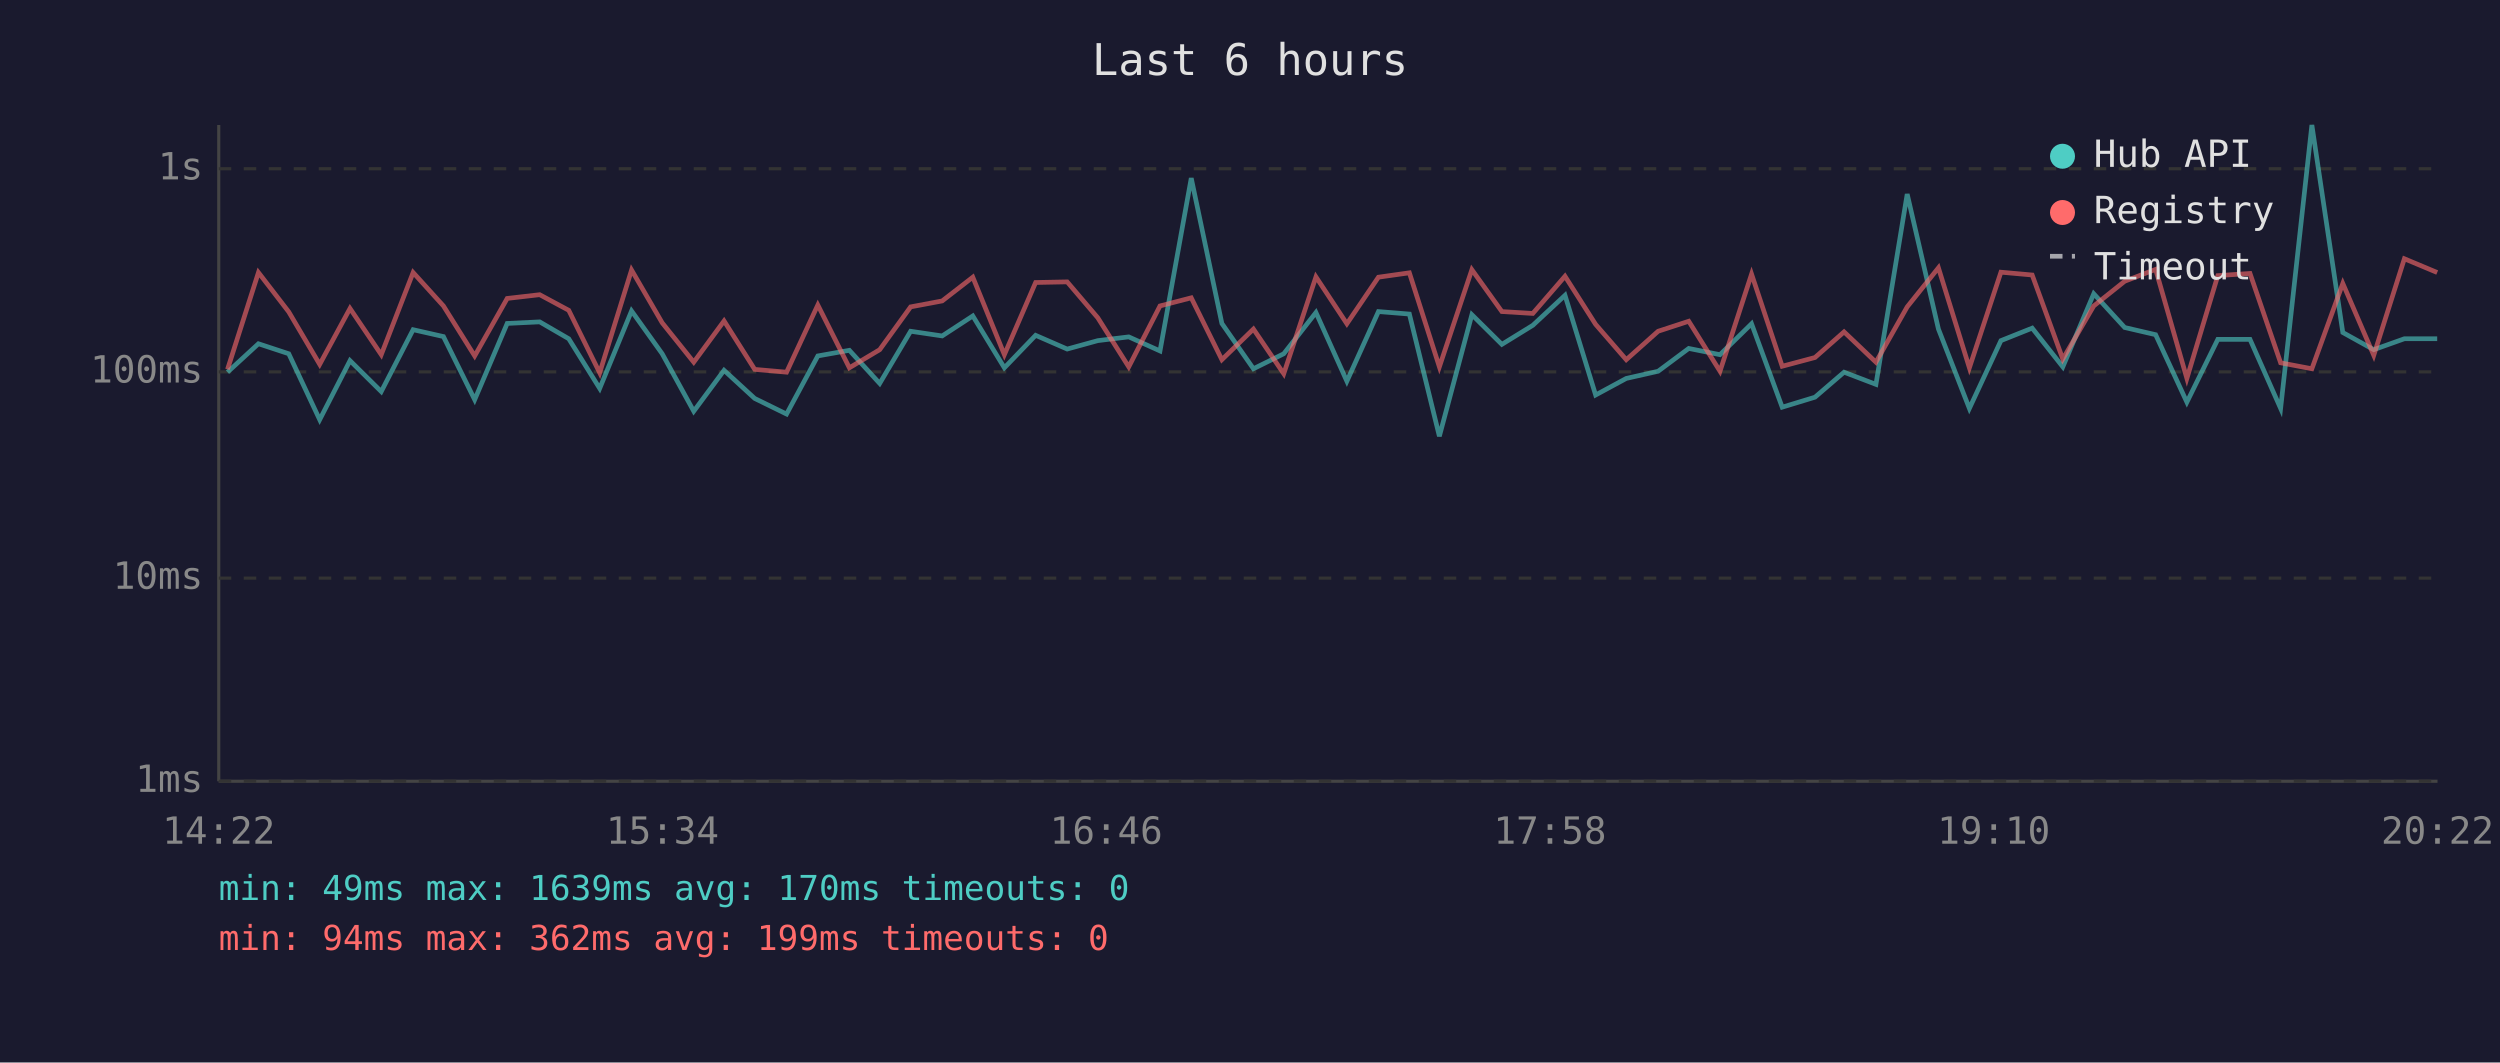
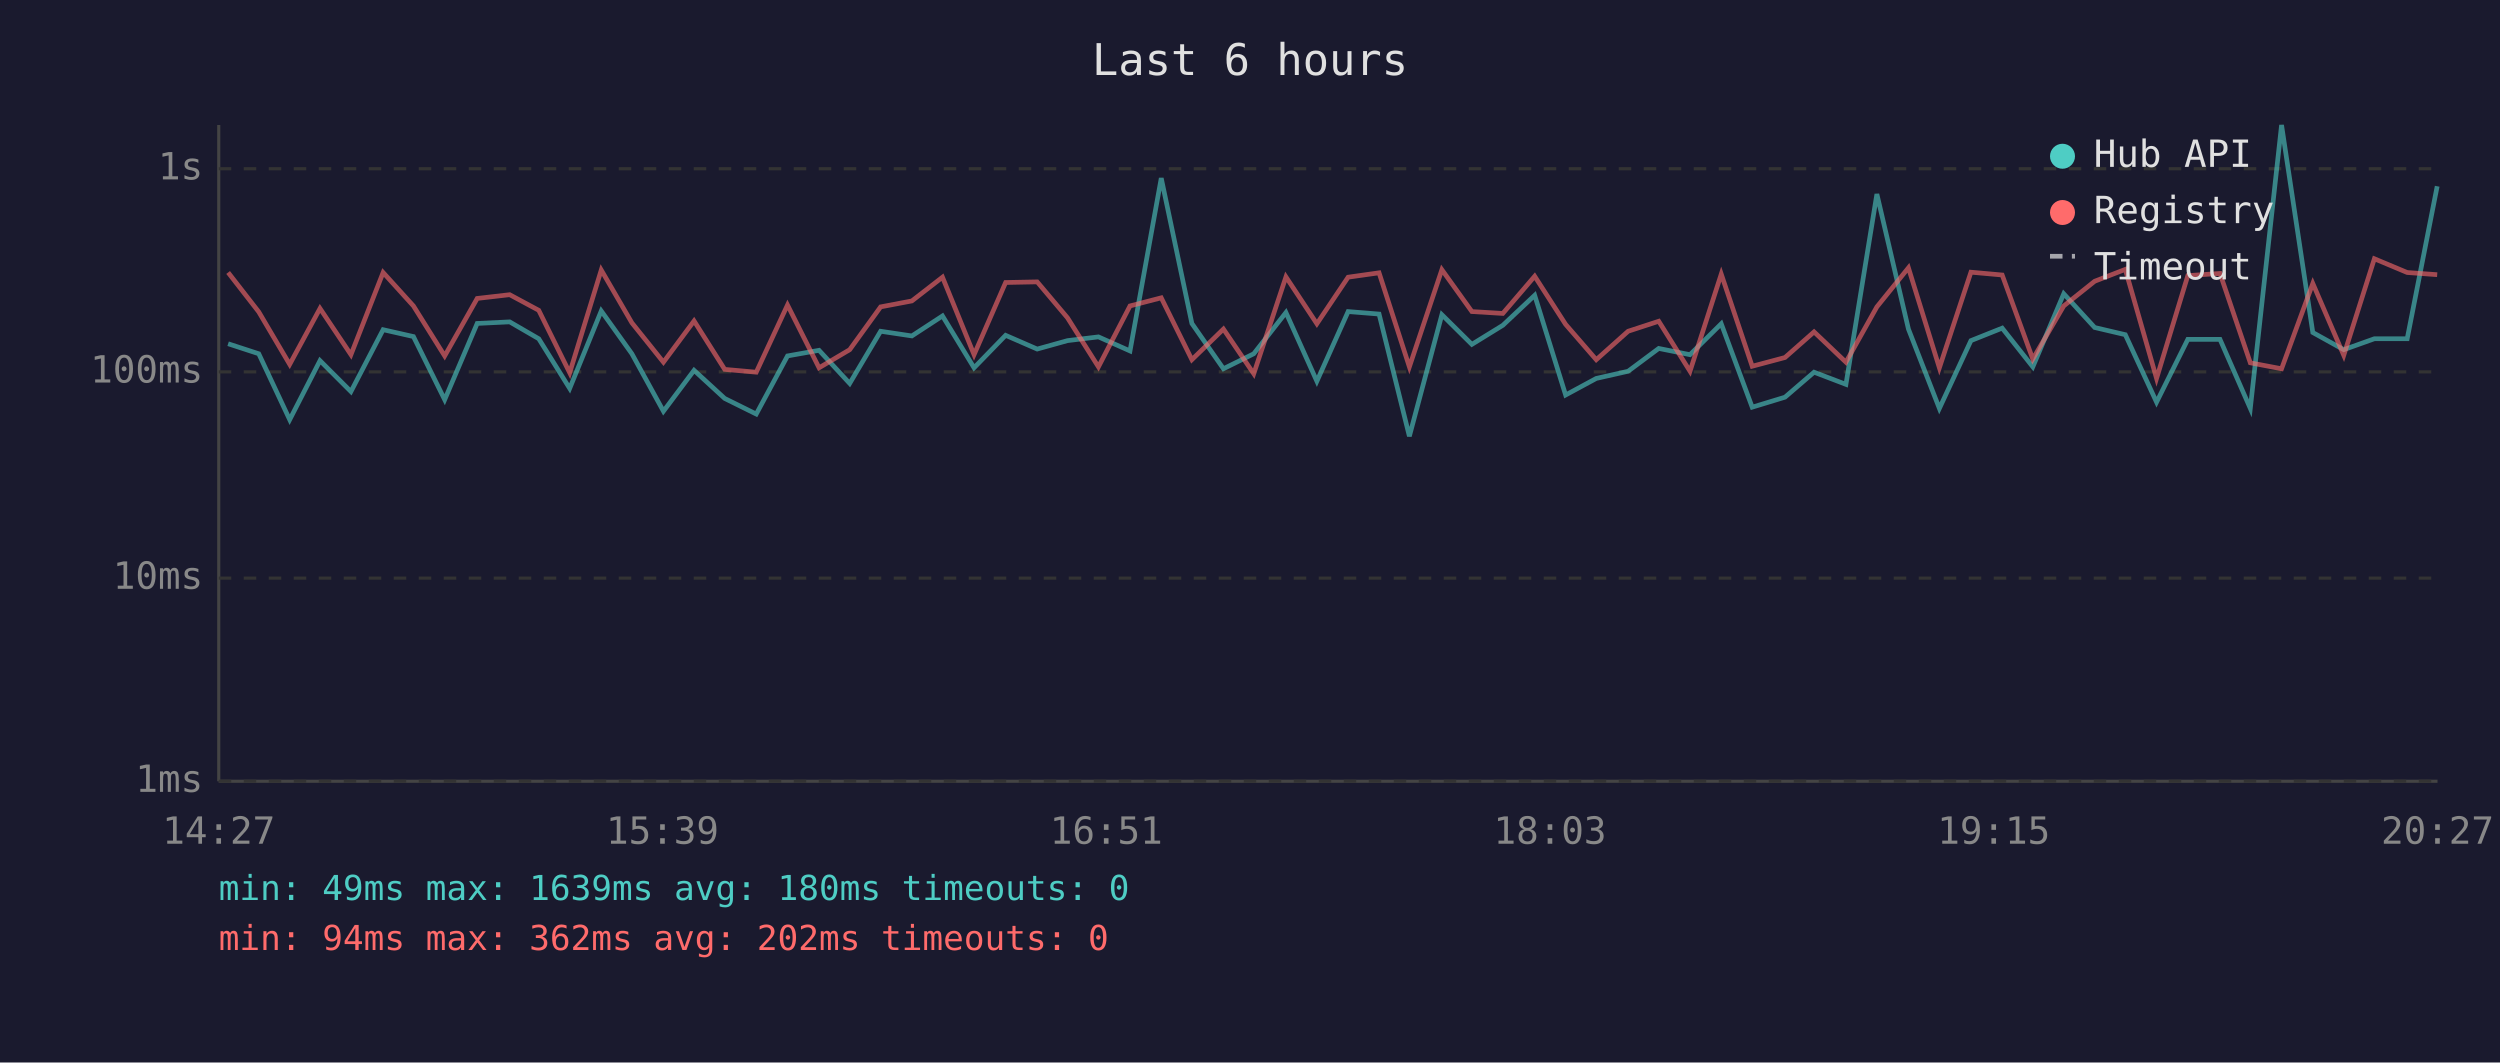
<svg xmlns="http://www.w3.org/2000/svg" viewBox="0 0 800 340" font-family="monospace" font-size="12">
  <rect width="800" height="340" fill="#1a1a2e" />
  <text x="400" y="24" fill="#e0e0e0" font-size="14" text-anchor="middle">Last 6 hours</text>
  <line x1="70" y1="40" x2="70" y2="250" stroke="#444" stroke-width="1" />
  <line x1="70" y1="250" x2="780" y2="250" stroke="#444" stroke-width="1" />
  <line x1="70" y1="250" x2="780" y2="250" stroke="#333" stroke-width="1" stroke-dasharray="4" />
  <text x="65" y="250" fill="#888" text-anchor="end" dominant-baseline="middle">1ms</text>
  <line x1="70" y1="185" x2="780" y2="185" stroke="#333" stroke-width="1" stroke-dasharray="4" />
  <text x="65" y="185" fill="#888" text-anchor="end" dominant-baseline="middle">10ms</text>
  <line x1="70" y1="119" x2="780" y2="119" stroke="#333" stroke-width="1" stroke-dasharray="4" />
  <text x="65" y="119" fill="#888" text-anchor="end" dominant-baseline="middle">100ms</text>
  <line x1="70" y1="54" x2="780" y2="54" stroke="#333" stroke-width="1" stroke-dasharray="4" />
  <text x="65" y="54" fill="#888" text-anchor="end" dominant-baseline="middle">1s</text>
-   <text x="70" y="270" fill="#888" text-anchor="middle">14:22</text>
-   <text x="212" y="270" fill="#888" text-anchor="middle">15:34</text>
-   <text x="354" y="270" fill="#888" text-anchor="middle">16:46</text>
-   <text x="496" y="270" fill="#888" text-anchor="middle">17:58</text>
-   <text x="638" y="270" fill="#888" text-anchor="middle">19:10</text>
-   <text x="780" y="270" fill="#888" text-anchor="middle">20:22</text>
-   <polyline points="72.8,119.1 82.7,110.0 92.4,113.2 102.3,134.3 112.0,115.4 122.0,125.3 132.2,105.5 141.9,107.7 151.9,127.9 162.3,103.5 172.7,103.0 182.0,108.4 191.9,124.3 202.1,99.5 211.9,113.2 222.0,131.6 231.7,118.5 241.5,127.5 251.7,132.5 261.7,113.9 271.8,112.1 281.5,122.7 291.4,106.0 301.5,107.5 311.3,101.1 321.4,117.7 331.4,107.3 341.5,111.7 351.3,109.0 361.2,107.8 371.2,112.3 381.2,57.0 391.0,103.5 401.1,118.0 410.8,113.2 421.1,100.0 431.0,122.0 441.1,99.7 451.0,100.5 460.6,139.6 471.0,100.7 480.6,110.2 490.5,104.1 500.8,94.5 510.6,126.4 520.4,121.1 530.6,118.8 540.4,111.5 550.4,113.5 560.5,103.6 570.3,130.3 580.8,127.1 590.1,119.1 600.3,123.0 610.3,62.1 620.3,105.3 630.2,130.7 640.3,109.0 650.3,105.0 660.1,117.4 670.0,94.0 679.9,104.8 689.8,107.1 699.8,128.7 709.7,108.6 720.0,108.6 729.8,130.7 739.8,40.0 749.7,106.4 759.6,111.9 769.4,108.4 779.9,108.4" fill="none" stroke="#4ecdc4" stroke-width="1.5" opacity="0.6" />
-   <polyline points="72.8,118.2 82.7,87.2 92.4,99.8 102.3,116.6 112.0,98.7 122.0,113.5 132.2,87.2 141.9,97.9 151.9,113.9 162.3,95.5 172.7,94.3 182.0,99.3 191.9,119.3 202.1,86.4 211.9,103.3 222.0,115.9 231.7,102.7 241.5,118.2 251.7,119.1 261.7,97.6 271.8,117.7 281.5,111.9 291.4,98.2 301.5,96.3 311.3,88.7 321.4,113.5 331.4,90.4 341.5,90.2 351.3,101.7 361.2,117.4 371.2,97.9 381.2,95.3 391.0,115.1 401.1,105.3 410.8,119.6 421.1,88.6 431.0,103.6 441.1,88.7 451.0,87.3 460.6,117.4 471.0,86.3 480.6,99.7 490.5,100.3 500.8,88.4 510.6,103.8 520.4,115.1 530.6,106.0 540.4,102.8 550.4,118.8 560.5,87.7 570.3,117.2 580.8,114.4 590.1,106.2 600.3,115.9 610.3,98.2 620.3,85.7 630.2,117.7 640.3,87.1 650.3,88.0 660.1,114.9 670.0,97.9 679.9,90.0 689.8,86.2 699.8,121.1 709.7,88.2 720.0,87.5 729.8,116.1 739.8,118.0 749.7,90.7 759.6,113.7 769.4,82.8 779.9,87.2" fill="none" stroke="#ff6b6b" stroke-width="1.5" opacity="0.6" />
+   <text x="70" y="270" fill="#888" text-anchor="middle">14:27</text>
+   <text x="212" y="270" fill="#888" text-anchor="middle">15:39</text>
+   <text x="354" y="270" fill="#888" text-anchor="middle">16:51</text>
+   <text x="496" y="270" fill="#888" text-anchor="middle">18:03</text>
+   <text x="638" y="270" fill="#888" text-anchor="middle">19:15</text>
+   <text x="780" y="270" fill="#888" text-anchor="middle">20:27</text>
+   <polyline points="73.0,110.0 82.8,113.2 92.7,134.3 102.4,115.4 112.3,125.3 122.6,105.5 132.3,107.7 142.3,127.9 152.7,103.5 163.1,103.0 172.4,108.4 182.3,124.3 192.4,99.5 202.2,113.2 212.3,131.6 222.1,118.5 231.9,127.5 242.0,132.5 252.0,113.9 262.1,112.1 271.9,122.7 281.8,106.0 291.8,107.5 301.6,101.1 311.7,117.7 321.8,107.3 331.9,111.7 341.6,109.0 351.5,107.8 361.6,112.3 371.6,57.0 381.4,103.5 391.5,118.0 401.2,113.2 411.5,100.0 421.4,122.0 431.4,99.7 441.3,100.5 451.0,139.6 461.4,100.7 471.0,110.2 480.9,104.1 491.1,94.5 501.0,126.4 510.8,121.1 521.0,118.8 530.8,111.5 540.8,113.5 550.8,103.6 560.7,130.3 571.2,127.1 580.5,119.1 590.7,123.0 600.6,62.1 610.7,105.3 620.6,130.7 630.7,109.0 640.7,105.0 650.5,117.4 660.4,94.0 670.3,104.8 680.1,107.1 690.1,128.7 700.1,108.6 710.4,108.6 720.1,130.7 730.1,40.0 740.1,106.4 750.0,111.9 759.8,108.4 770.3,108.4 779.9,59.6" fill="none" stroke="#4ecdc4" stroke-width="1.5" opacity="0.6" />
+   <polyline points="73.0,87.2 82.8,99.8 92.7,116.6 102.4,98.7 112.3,113.5 122.6,87.2 132.3,97.9 142.3,113.9 152.7,95.5 163.1,94.3 172.4,99.3 182.3,119.3 192.4,86.4 202.2,103.3 212.3,115.9 222.1,102.7 231.9,118.2 242.0,119.1 252.0,97.6 262.1,117.7 271.9,111.9 281.8,98.2 291.8,96.3 301.6,88.7 311.7,113.5 321.8,90.4 331.9,90.2 341.6,101.7 351.5,117.4 361.6,97.9 371.6,95.3 381.4,115.1 391.5,105.3 401.2,119.6 411.5,88.6 421.4,103.6 431.4,88.7 441.3,87.3 451.0,117.4 461.4,86.3 471.0,99.7 480.9,100.3 491.1,88.4 501.0,103.8 510.8,115.1 521.0,106.0 530.8,102.8 540.8,118.8 550.8,87.7 560.7,117.2 571.2,114.4 580.5,106.2 590.7,115.9 600.6,98.2 610.7,85.7 620.6,117.7 630.7,87.1 640.7,88.0 650.5,114.9 660.4,97.9 670.3,90.0 680.1,86.2 690.1,121.1 700.1,88.2 710.4,87.5 720.1,116.1 730.1,118.0 740.1,90.7 750.0,113.7 759.8,82.8 770.3,87.2 779.9,87.9" fill="none" stroke="#ff6b6b" stroke-width="1.5" opacity="0.6" />
  <circle cx="660" cy="50" r="4" fill="#4ecdc4" />
  <text x="670" y="50" fill="#e0e0e0" dominant-baseline="middle">Hub API</text>
  <circle cx="660" cy="68" r="4" fill="#ff6b6b" />
  <text x="670" y="68" fill="#e0e0e0" dominant-baseline="middle">Registry</text>
  <line x1="656" y1="82" x2="664" y2="82" stroke="#e0e0e0" stroke-width="1.5" stroke-dasharray="4,3" opacity="0.7" />
  <text x="670" y="86" fill="#e0e0e0" dominant-baseline="middle">Timeout</text>
-   <text x="70" y="288" fill="#4ecdc4" font-size="11">min: 49ms  max: 1639ms  avg: 170ms  timeouts: 0</text>
-   <text x="70" y="304" fill="#ff6b6b" font-size="11">min: 94ms  max: 362ms  avg: 199ms  timeouts: 0</text>
+   <text x="70" y="288" fill="#4ecdc4" font-size="11">min: 49ms  max: 1639ms  avg: 180ms  timeouts: 0</text>
+   <text x="70" y="304" fill="#ff6b6b" font-size="11">min: 94ms  max: 362ms  avg: 202ms  timeouts: 0</text>
</svg>
